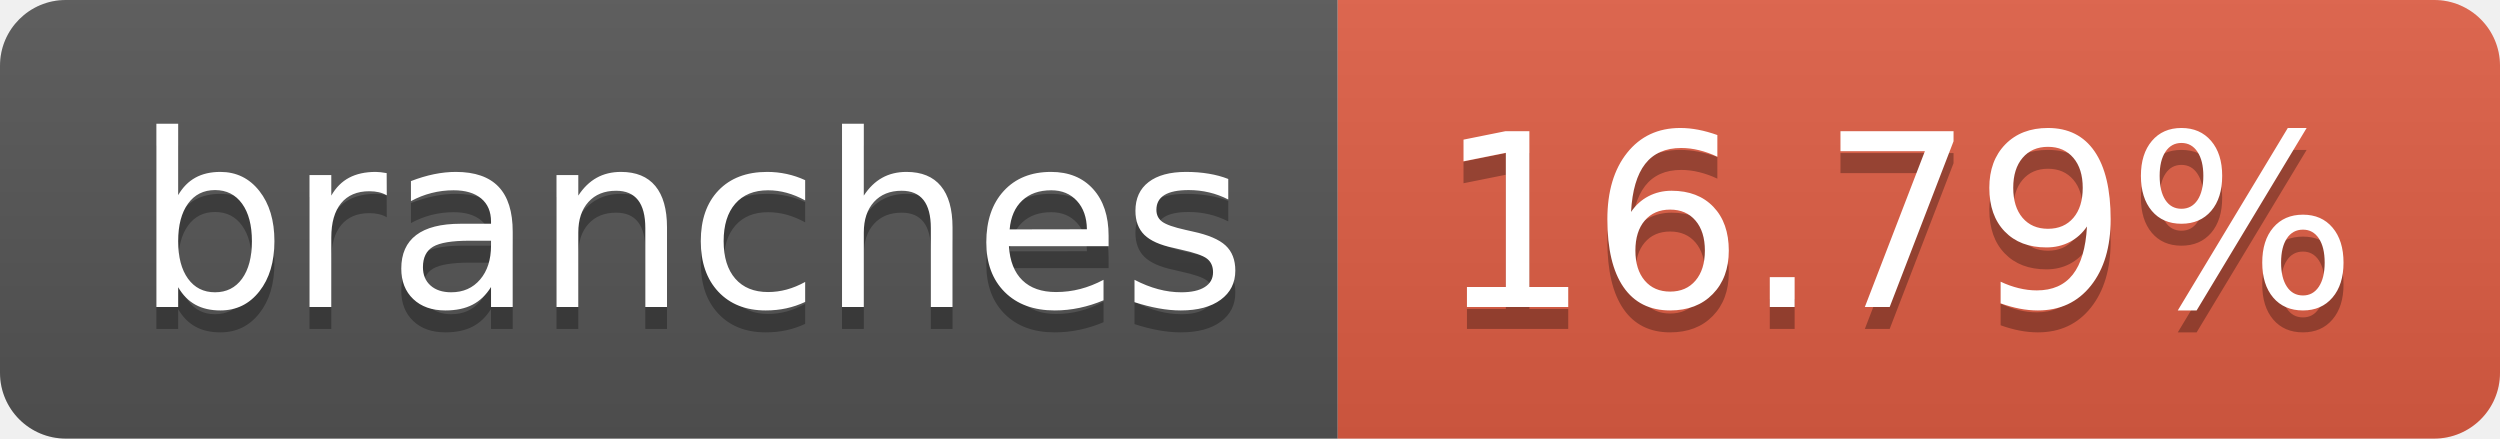
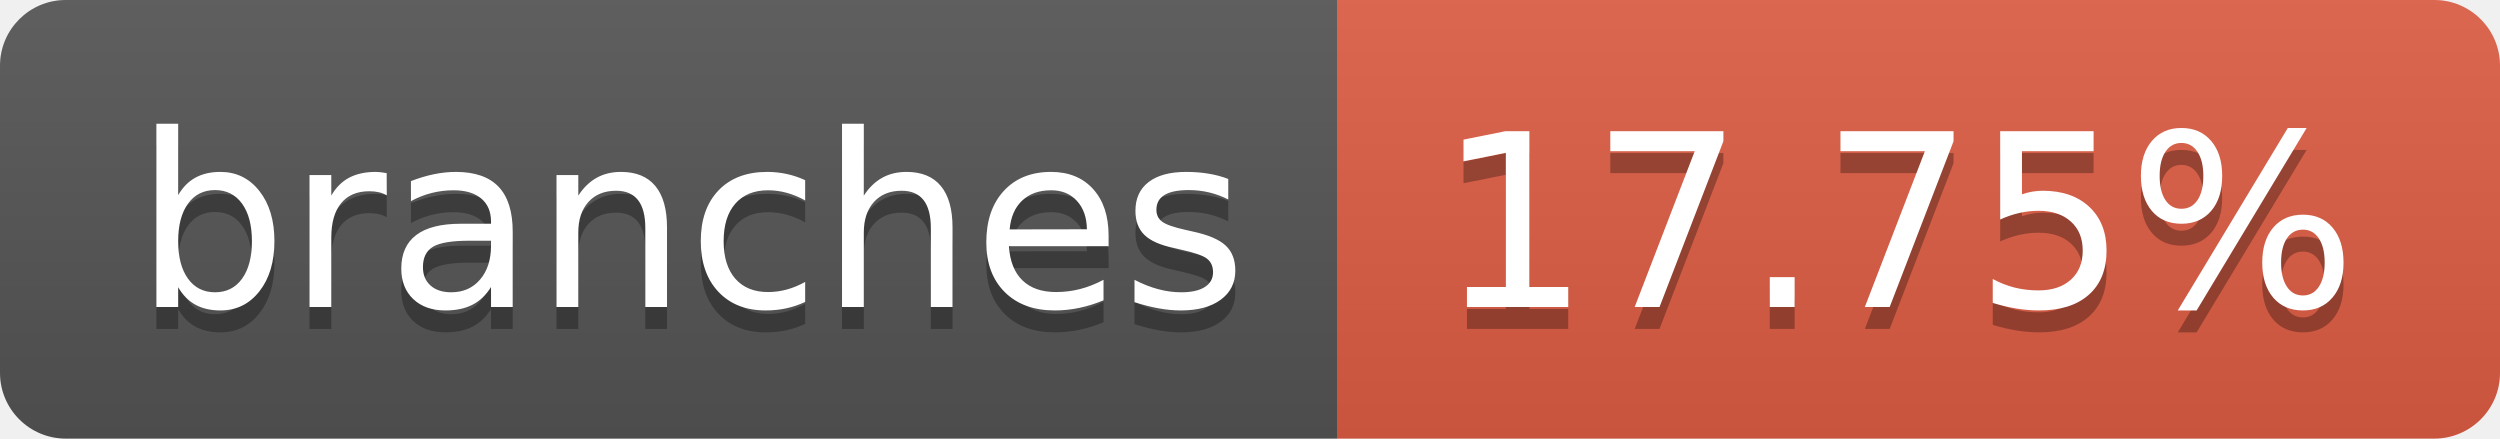
- <svg xmlns="http://www.w3.org/2000/svg" width="114" height="20" role="img" aria-label="branches: 16.79%">
+ <svg xmlns="http://www.w3.org/2000/svg" width="114" height="20" role="img" aria-label="branches: 17.75%">
  <linearGradient id="s" x2="0" y2="100%">
    <stop offset="0" stop-color="#bbb" stop-opacity=".1" />
    <stop offset="1" stop-opacity=".1" />
  </linearGradient>
  <clipPath id="r">
    <rect width="114" height="20" rx="3" fill="#fff" />
  </clipPath>
  <g clip-path="url(#r)">
    <rect width="61" height="20" fill="#555" />
    <rect x="61" width="53" height="20" fill="#e05d44" />
    <rect width="114" height="20" fill="url(#s)" />
  </g>
  <g fill="#fff" text-anchor="middle" font-family="Verdana,Geneva,DejaVu Sans,sans-serif" text-rendering="geometricPrecision" font-size="110">
    <text aria-hidden="true" x="315" y="150" fill="#010101" fill-opacity=".3" transform="scale(.1)" textLength="510">branches</text>
    <text x="315" y="140" transform="scale(.1)" fill="#fff" textLength="510">branches</text>
-     <text aria-hidden="true" x="865" y="150" fill="#010101" fill-opacity=".3" transform="scale(.1)" textLength="430">16.79%</text>
-     <text x="865" y="140" transform="scale(.1)" fill="#fff" textLength="430">16.79%</text>
+     <text aria-hidden="true" x="865" y="150" fill="#010101" fill-opacity=".3" transform="scale(.1)" textLength="430">17.75%</text>
+     <text x="865" y="140" transform="scale(.1)" fill="#fff" textLength="430">17.75%</text>
  </g>
</svg>
